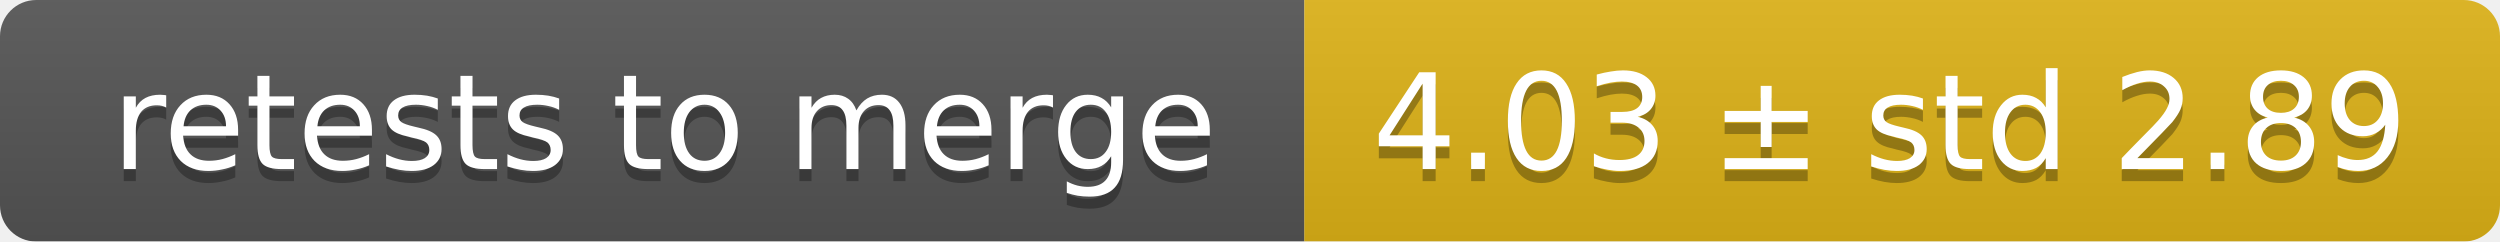
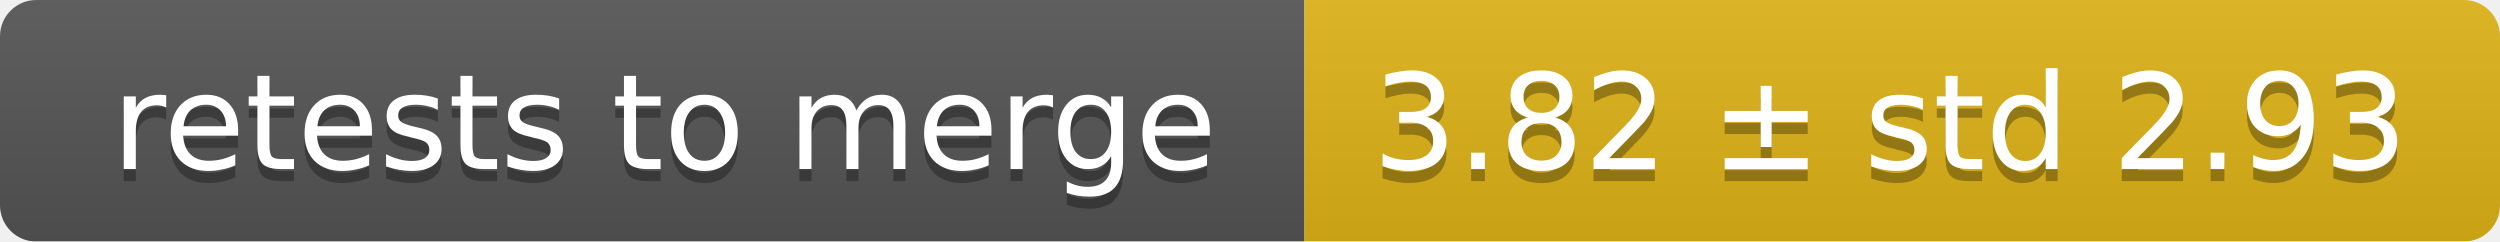
<svg xmlns="http://www.w3.org/2000/svg" width="207" height="20">
  <linearGradient id="smooth" x2="0" y2="100%">
    <stop offset="0" stop-color="#bbb" stop-opacity=".1" />
    <stop offset="1" stop-opacity=".1" />
  </linearGradient>
  <mask id="round">
    <rect width="207" height="20" rx="3" fill="#fff" />
  </mask>
  <g mask="url(#round)">
    <rect width="108" height="20" fill="#555" />
    <rect x="108" width="99" height="20" fill="#dfb317" />
    <rect width="207" height="20" fill="url(#smooth)" />
  </g>
  <g fill="#fff" text-anchor="middle" font-family="DejaVu Sans,Verdana,Geneva,sans-serif" font-size="11">
    <text x="55" y="15" fill="#010101" fill-opacity=".3">retests to merge</text>
    <text x="55" y="14">retests to merge</text>
-     <text x="156.5" y="15" fill="#010101" fill-opacity=".3">4.03 ± std 2.89</text>
-     <text x="156.5" y="14">4.03 ± std 2.89</text>
+     <text x="156.5" y="15" fill="#010101" fill-opacity=".3">3.82 ± std 2.93</text>
+     <text x="156.5" y="14">3.82 ± std 2.93</text>
  </g>
</svg>
